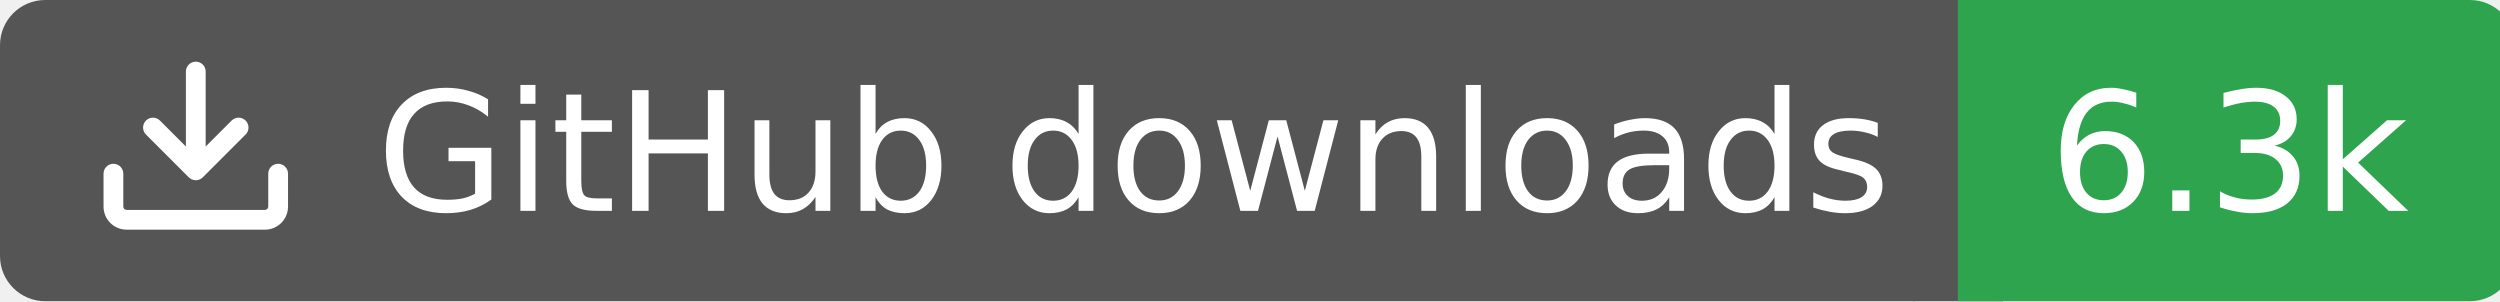
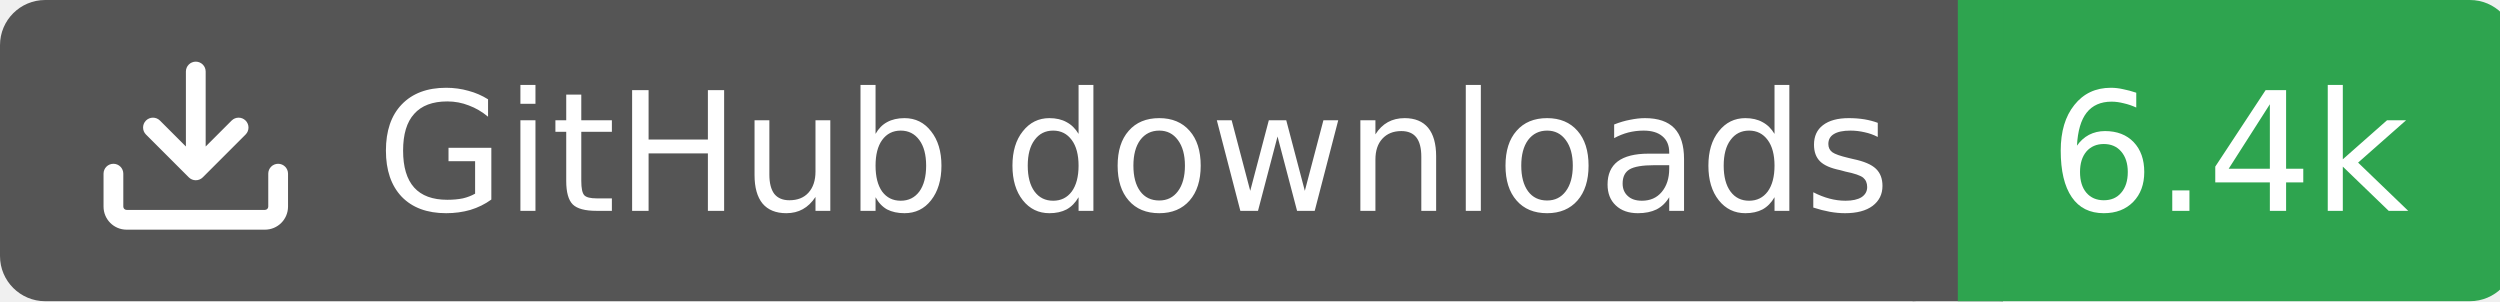
<svg xmlns="http://www.w3.org/2000/svg" width="166" height="20">
  <rect width="130" height="20" rx="3" fill="#555555" />
  <rect x="130" width="37" height="20" rx="3" fill="#2ea44f" />
  <rect x="127" width="6" height="20" fill="#555555" />
  <rect x="130" width="3" height="20" fill="#2ea44f" />
  <g transform="translate(6.0,3.0) scale(0.875)">
    <path d="M2.75 14A1.75 1.75 0 0 1 1 12.25v-2.5a.75.75 0 0 1 1.5 0v2.5c0 .138.112.25.25.25h10.5a.25.25 0 0 0 .25-.25v-2.5a.75.75 0 0 1 1.5 0v2.5A1.75 1.75 0 0 1 13.25 14ZM7.25 7.689V2a.75.75 0 0 1 1.5 0v5.689l1.97-1.969a.749.749 0 1 1 1.06 1.06l-3.25 3.25a.749.749 0 0 1-1.06 0L4.22 6.78a.749.749 0 1 1 1.06-1.06l1.97 1.969Z" fill="#fff" />
  </g>
  <text x="25" y="14.0" fill="#fff" font-family="Verdana,Geneva,DejaVu Sans,sans-serif" font-size="11" font-weight="normal" font-style="normal">GitHub downloads</text>
-   <text x="148" y="14.0" fill="#fff" font-family="Verdana,Geneva,DejaVu Sans,sans-serif" font-size="11" font-weight="normal" font-style="normal" text-anchor="middle">6.3k</text>
+   <text x="148" y="14.0" fill="#fff" font-family="Verdana,Geneva,DejaVu Sans,sans-serif" font-size="11" font-weight="normal" font-style="normal" text-anchor="middle">6.4k</text>
</svg>
